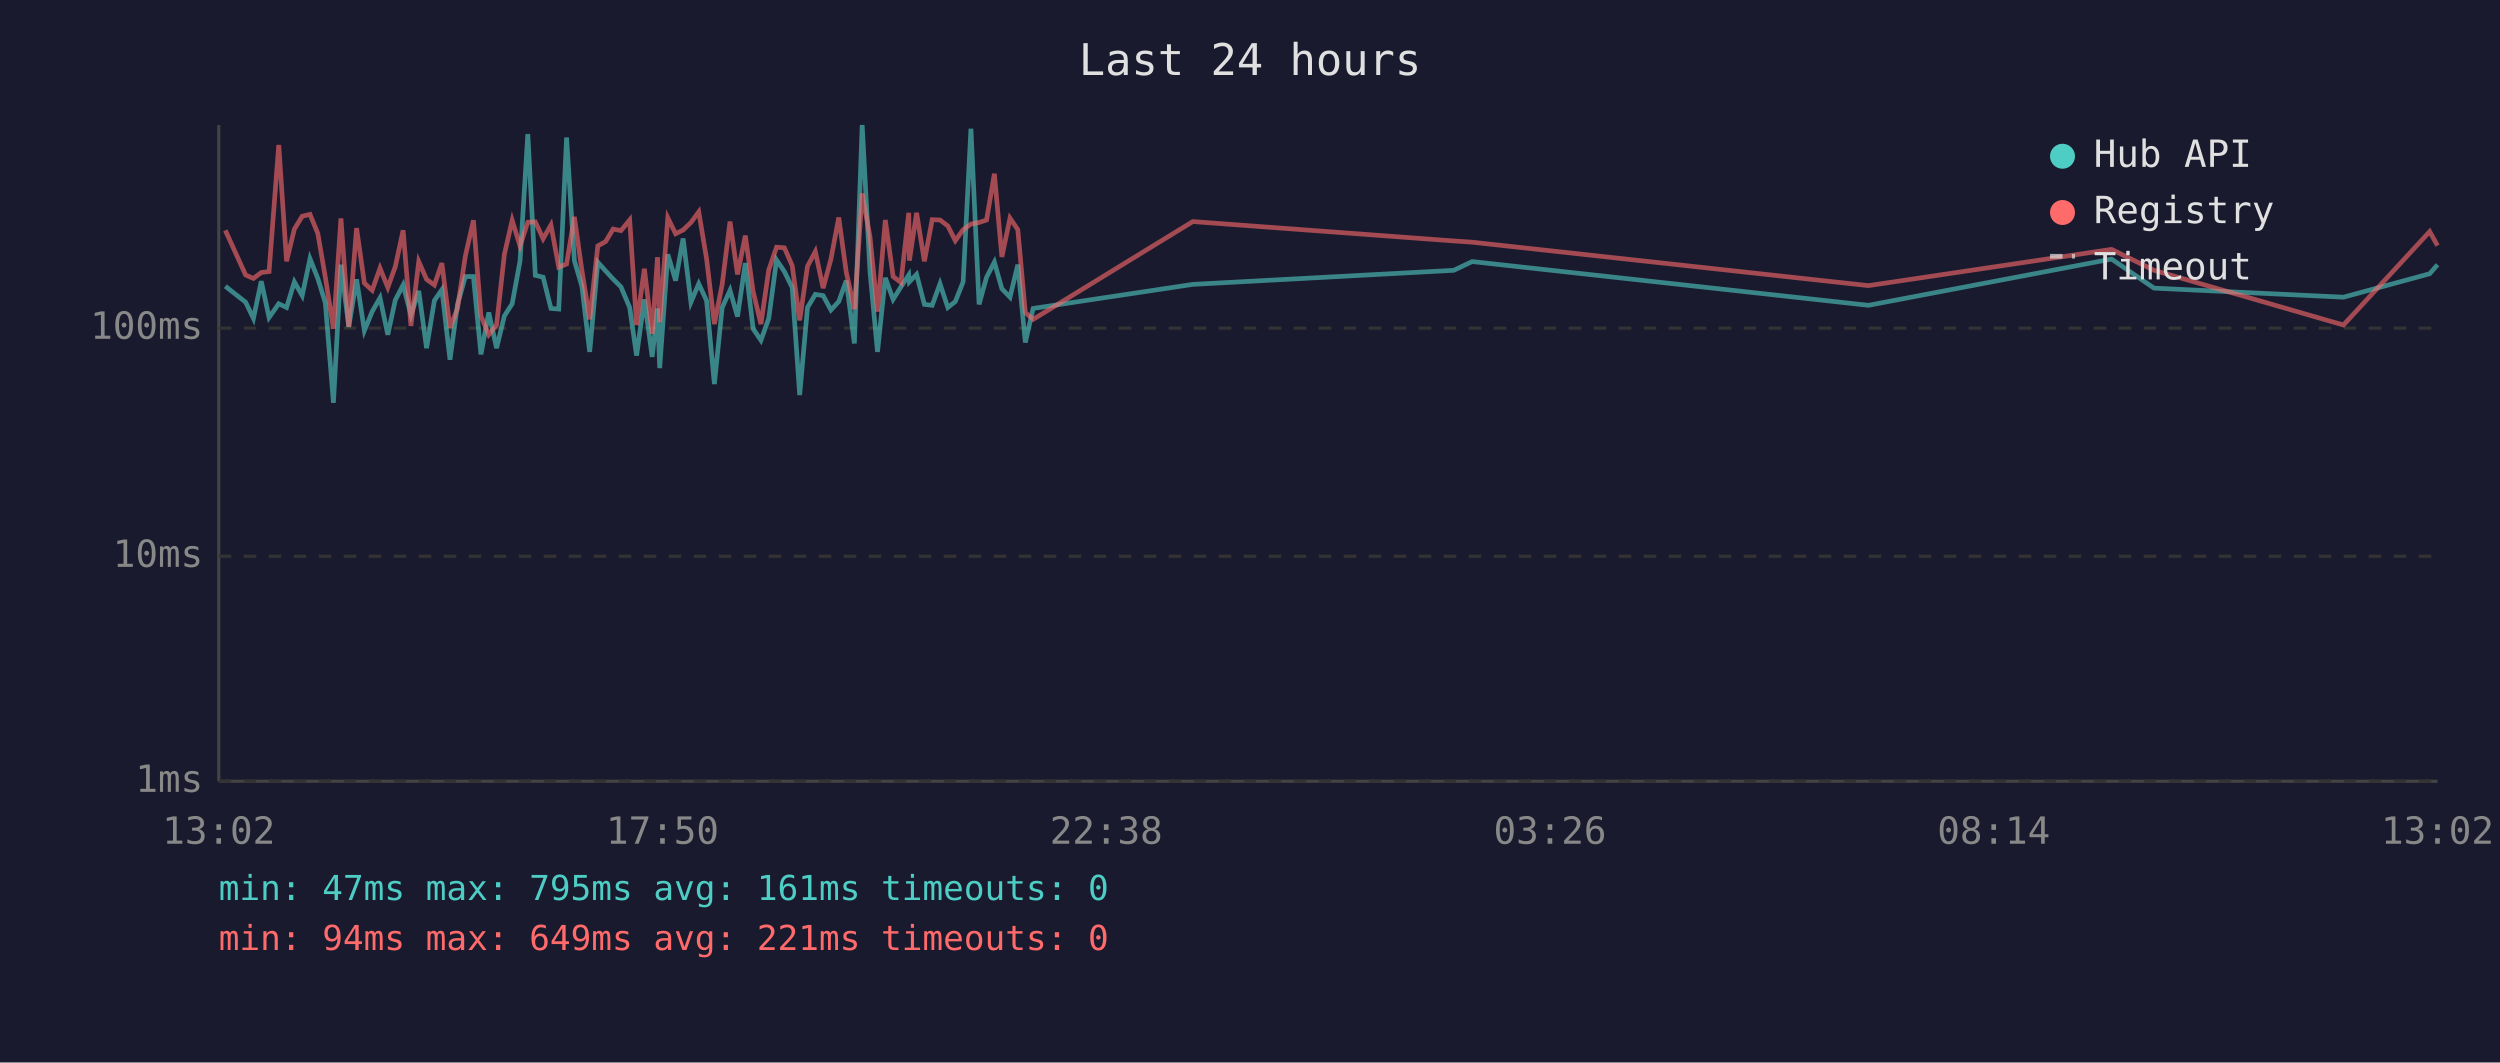
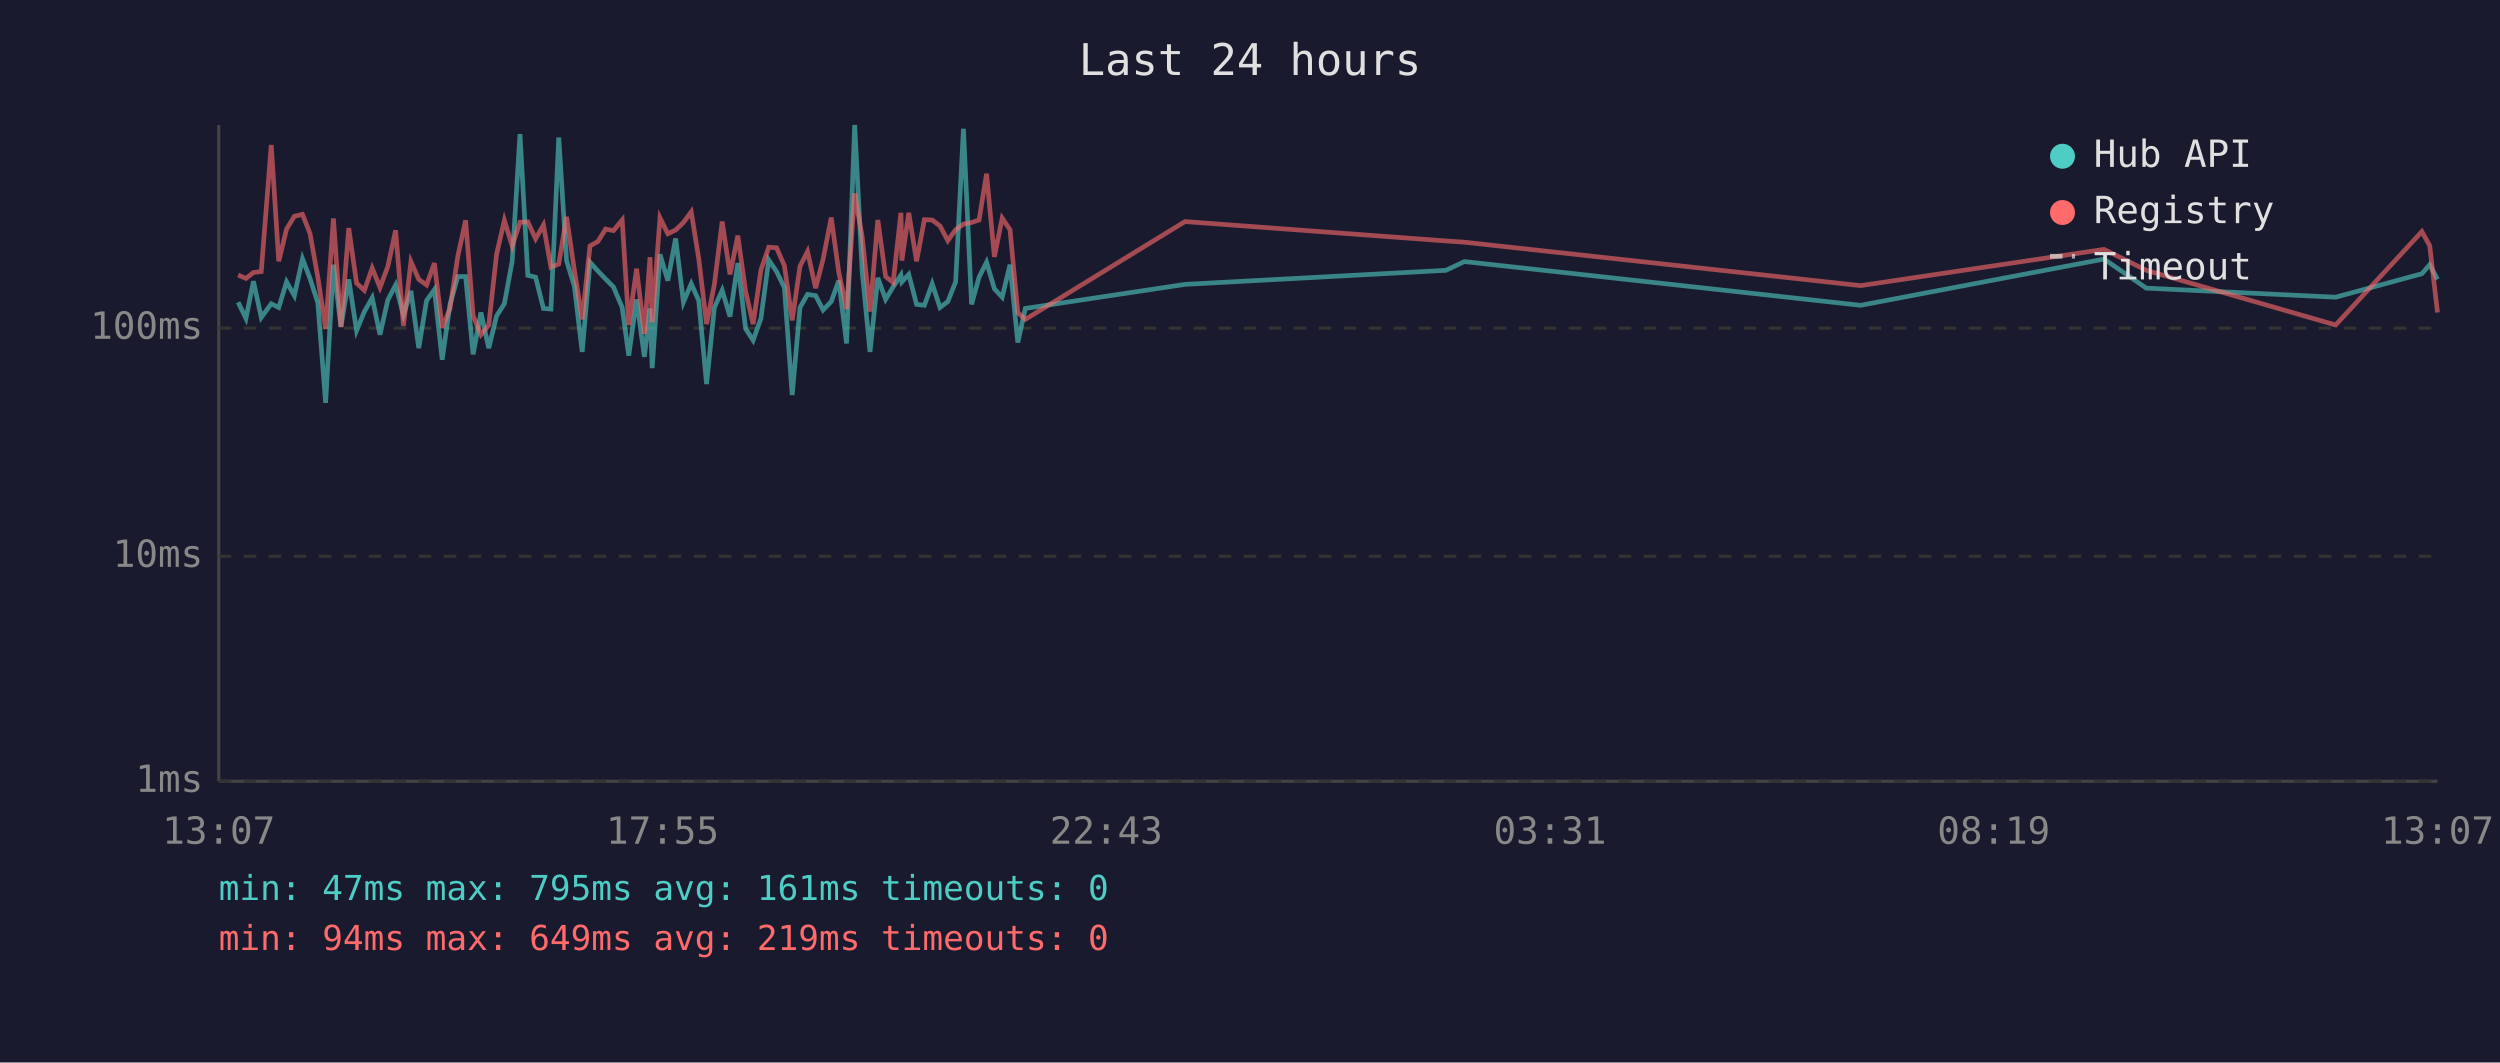
<svg xmlns="http://www.w3.org/2000/svg" viewBox="0 0 800 340" font-family="monospace" font-size="12">
  <rect width="800" height="340" fill="#1a1a2e" />
  <text x="400" y="24" fill="#e0e0e0" font-size="14" text-anchor="middle">Last 24 hours</text>
  <line x1="70" y1="40" x2="70" y2="250" stroke="#444" stroke-width="1" />
  <line x1="70" y1="250" x2="780" y2="250" stroke="#444" stroke-width="1" />
  <line x1="70" y1="250" x2="780" y2="250" stroke="#333" stroke-width="1" stroke-dasharray="4" />
  <text x="65" y="250" fill="#888" text-anchor="end" dominant-baseline="middle">1ms</text>
  <line x1="70" y1="178" x2="780" y2="178" stroke="#333" stroke-width="1" stroke-dasharray="4" />
  <text x="65" y="178" fill="#888" text-anchor="end" dominant-baseline="middle">10ms</text>
  <line x1="70" y1="105" x2="780" y2="105" stroke="#333" stroke-width="1" stroke-dasharray="4" />
  <text x="65" y="105" fill="#888" text-anchor="end" dominant-baseline="middle">100ms</text>
-   <text x="70" y="270" fill="#888" text-anchor="middle">13:02</text>
-   <text x="212" y="270" fill="#888" text-anchor="middle">17:50</text>
-   <text x="354" y="270" fill="#888" text-anchor="middle">22:38</text>
-   <text x="496" y="270" fill="#888" text-anchor="middle">03:26</text>
-   <text x="638" y="270" fill="#888" text-anchor="middle">08:14</text>
-   <text x="780" y="270" fill="#888" text-anchor="middle">13:02</text>
-   <polyline points="72.1,91.6 78.6,96.7 81.1,101.9 83.6,90.0 86.1,101.6 89.2,97.2 91.7,98.4 94.2,90.2 96.7,94.6 99.2,82.8 101.7,89.1 104.1,96.9 106.7,128.9 109.1,84.7 111.6,104.6 114.1,89.4 116.6,105.8 119.1,99.7 121.6,95.3 124.1,107.1 126.5,96.0 129.0,91.2 131.5,100.8 134.0,93.1 136.5,111.4 139.0,96.2 141.4,92.7 144.0,115.1 146.4,97.4 148.9,88.5 151.5,88.5 153.9,113.4 156.4,100.0 158.9,111.4 161.4,101.1 163.9,97.2 166.4,83.6 168.9,42.9 171.3,88.1 173.8,88.7 176.3,98.7 178.8,98.9 181.3,44.0 183.8,83.4 186.2,91.6 188.7,112.6 191.3,83.9 193.8,86.7 196.2,89.3 198.7,91.8 201.5,98.4 203.7,113.8 206.2,95.8 208.7,114.2 210.4,98.7 211.1,117.8 213.7,81.4 216.2,89.8 218.6,76.3 221.1,96.7 223.6,90.8 226.1,96.2 228.6,122.9 231.1,98.4 233.6,92.9 236.0,101.3 238.5,84.2 241.0,105.2 243.5,108.9 246.0,101.9 248.5,83.2 251.0,86.9 253.5,92.0 255.9,126.4 258.4,98.4 260.9,94.2 263.4,94.6 265.9,99.2 268.4,96.5 270.8,89.8 273.4,109.9 275.9,40.0 278.4,86.9 280.8,112.6 283.3,88.9 285.8,95.8 288.3,91.8 290.8,88.0 291.0,90.2 293.3,87.8 295.8,97.4 298.3,97.7 300.8,90.8 303.3,98.4 305.7,96.5 308.2,90.2 310.7,41.2 313.3,97.4 315.7,88.7 318.2,83.9 320.6,92.4 323.2,95.1 325.7,84.7 328.1,109.6 330.6,98.7 381.7,91.0 465.2,86.5 471.1,83.7 597.9,97.7 675.7,82.9 689.3,92.2 749.9,95.1 777.5,87.6 780.0,84.7" fill="none" stroke="#4ecdc4" stroke-width="1.5" opacity="0.6" />
-   <polyline points="72.1,73.7 78.6,88.0 81.1,89.1 83.6,87.2 86.1,86.9 89.2,46.4 91.7,83.6 94.2,73.3 96.7,69.2 99.2,68.6 101.7,74.7 104.1,88.7 106.7,105.2 109.1,69.9 111.6,104.6 114.1,73.0 116.6,90.6 119.1,92.9 121.6,85.8 124.1,92.0 126.5,85.3 129.0,73.7 131.5,104.3 134.0,83.7 136.5,89.4 139.0,91.2 141.4,84.2 144.0,104.9 146.4,98.7 148.9,82.0 151.5,70.5 153.9,101.1 156.4,107.1 158.9,104.0 161.4,81.4 163.9,70.5 166.4,78.7 168.9,71.1 171.3,71.0 173.8,76.4 176.3,72.0 178.8,85.5 181.3,84.5 183.8,69.4 186.2,86.5 188.7,102.2 191.3,78.7 193.8,77.3 196.2,73.3 198.7,73.8 201.5,70.4 203.7,104.0 206.2,86.0 208.7,106.8 210.4,82.3 211.1,103.1 213.7,69.7 216.2,74.8 218.6,73.6 221.1,71.2 223.6,67.8 226.1,82.8 228.6,103.7 231.1,91.0 233.6,70.9 236.0,87.8 238.5,75.4 241.0,93.3 243.5,103.7 246.0,86.4 248.5,79.1 251.0,79.3 253.5,85.0 255.9,102.5 258.4,85.2 260.9,80.5 263.4,92.2 265.9,82.9 268.4,69.6 270.8,87.1 273.4,98.9 275.9,61.9 278.4,75.8 280.8,99.7 283.3,70.4 285.8,88.5 288.3,90.4 290.8,68.1 291.0,83.4 293.3,68.1 295.8,83.6 298.3,70.3 300.8,70.4 303.3,72.3 305.7,77.0 308.2,73.5 310.7,71.7 313.3,71.2 315.7,70.4 318.2,55.6 320.6,82.2 323.2,69.8 325.7,73.5 328.1,100.0 330.6,102.2 381.7,70.9 465.2,77.1 471.1,77.5 597.9,91.4 675.7,79.8 689.3,86.5 749.9,104.0 777.5,74.1 780.0,78.6" fill="none" stroke="#ff6b6b" stroke-width="1.5" opacity="0.6" />
+   <text x="70" y="270" fill="#888" text-anchor="middle">13:07</text>
+   <text x="212" y="270" fill="#888" text-anchor="middle">17:55</text>
+   <text x="354" y="270" fill="#888" text-anchor="middle">22:43</text>
+   <text x="496" y="270" fill="#888" text-anchor="middle">03:31</text>
+   <text x="638" y="270" fill="#888" text-anchor="middle">08:19</text>
+   <text x="780" y="270" fill="#888" text-anchor="middle">13:07</text>
+   <polyline points="76.2,96.7 78.7,101.9 81.1,90.0 83.6,101.6 86.8,97.2 89.2,98.4 91.7,90.2 94.2,94.6 96.8,82.8 99.2,89.1 101.7,96.9 104.2,128.9 106.7,84.7 109.1,104.6 111.6,89.4 114.1,105.8 116.6,99.7 119.1,95.3 121.6,107.1 124.1,96.0 126.6,91.2 129.1,100.8 131.5,93.1 134.0,111.4 136.5,96.2 139.0,92.7 141.5,115.1 144.0,97.4 146.5,88.5 149.0,88.5 151.4,113.4 153.9,100.0 156.4,111.4 158.9,101.1 161.4,97.2 163.9,83.6 166.4,42.9 168.9,88.1 171.4,88.7 173.9,98.7 176.3,98.9 178.8,44.0 181.3,83.4 183.8,91.6 186.3,112.6 188.8,83.9 191.3,86.7 193.8,89.3 196.3,91.8 199.1,98.4 201.2,113.8 203.7,95.8 206.2,114.2 208.0,98.7 208.7,117.8 211.2,81.4 213.7,89.8 216.2,76.3 218.7,96.7 221.2,90.8 223.6,96.2 226.1,122.9 228.6,98.4 231.1,92.9 233.6,101.3 236.1,84.2 238.6,105.2 241.0,108.9 243.5,101.9 246.0,83.2 248.5,86.9 251.0,92.0 253.5,126.4 256.0,98.4 258.4,94.2 261.0,94.6 263.4,99.2 266.0,96.5 268.4,89.8 270.9,109.9 273.5,40.0 275.9,86.9 278.4,112.6 280.9,88.9 283.4,95.8 285.8,91.8 288.3,88.0 288.6,90.2 290.8,87.8 293.3,97.4 295.8,97.7 298.3,90.8 300.8,98.4 303.3,96.5 305.8,90.2 308.3,41.2 310.9,97.4 313.3,88.7 315.7,83.9 318.2,92.4 320.7,95.1 323.2,84.7 325.7,109.6 328.1,98.7 379.2,91.0 462.7,86.5 468.6,83.7 595.4,97.7 673.3,82.9 686.8,92.2 747.4,95.1 775.0,87.6 777.5,84.7 780.0,89.4" fill="none" stroke="#4ecdc4" stroke-width="1.5" opacity="0.6" />
+   <polyline points="76.2,88.0 78.7,89.1 81.1,87.2 83.6,86.9 86.8,46.4 89.2,83.6 91.7,73.3 94.2,69.2 96.8,68.6 99.2,74.7 101.7,88.7 104.2,105.2 106.7,69.9 109.1,104.6 111.6,73.0 114.1,90.6 116.6,92.9 119.1,85.8 121.6,92.0 124.1,85.3 126.6,73.7 129.1,104.3 131.5,83.7 134.0,89.4 136.5,91.2 139.0,84.2 141.5,104.9 144.0,98.7 146.5,82.0 149.0,70.5 151.4,101.1 153.9,107.1 156.4,104.0 158.9,81.4 161.4,70.5 163.9,78.7 166.4,71.1 168.9,71.0 171.4,76.4 173.9,72.0 176.3,85.5 178.8,84.5 181.3,69.4 183.8,86.5 186.3,102.2 188.8,78.7 191.3,77.3 193.8,73.3 196.3,73.8 199.1,70.4 201.2,104.0 203.7,86.0 206.2,106.8 208.0,82.3 208.7,103.1 211.2,69.7 213.7,74.8 216.2,73.6 218.7,71.2 221.2,67.8 223.6,82.8 226.1,103.7 228.6,91.0 231.1,70.9 233.6,87.8 236.1,75.4 238.6,93.3 241.0,103.7 243.5,86.4 246.0,79.1 248.5,79.3 251.0,85.0 253.5,102.5 256.0,85.2 258.4,80.5 261.0,92.2 263.4,82.9 266.0,69.6 268.4,87.1 270.9,98.9 273.5,61.9 275.9,75.8 278.4,99.7 280.9,70.4 283.4,88.5 285.8,90.4 288.3,68.1 288.6,83.4 290.8,68.1 293.3,83.6 295.8,70.3 298.3,70.4 300.8,72.3 303.3,77.0 305.8,73.5 308.3,71.7 310.9,71.2 313.3,70.4 315.7,55.6 318.2,82.2 320.7,69.8 323.2,73.5 325.7,100.0 328.1,102.2 379.2,70.9 462.7,77.1 468.6,77.5 595.4,91.4 673.3,79.8 686.8,86.5 747.4,104.0 775.0,74.1 777.5,78.6 780.0,100.0" fill="none" stroke="#ff6b6b" stroke-width="1.5" opacity="0.6" />
  <circle cx="660" cy="50" r="4" fill="#4ecdc4" />
  <text x="670" y="50" fill="#e0e0e0" dominant-baseline="middle">Hub API</text>
  <circle cx="660" cy="68" r="4" fill="#ff6b6b" />
  <text x="670" y="68" fill="#e0e0e0" dominant-baseline="middle">Registry</text>
  <line x1="656" y1="82" x2="664" y2="82" stroke="#e0e0e0" stroke-width="1.5" stroke-dasharray="4,3" opacity="0.7" />
  <text x="670" y="86" fill="#e0e0e0" dominant-baseline="middle">Timeout</text>
  <text x="70" y="288" fill="#4ecdc4" font-size="11">min: 47ms  max: 795ms  avg: 161ms  timeouts: 0</text>
-   <text x="70" y="304" fill="#ff6b6b" font-size="11">min: 94ms  max: 649ms  avg: 221ms  timeouts: 0</text>
+   <text x="70" y="304" fill="#ff6b6b" font-size="11">min: 94ms  max: 649ms  avg: 219ms  timeouts: 0</text>
</svg>
